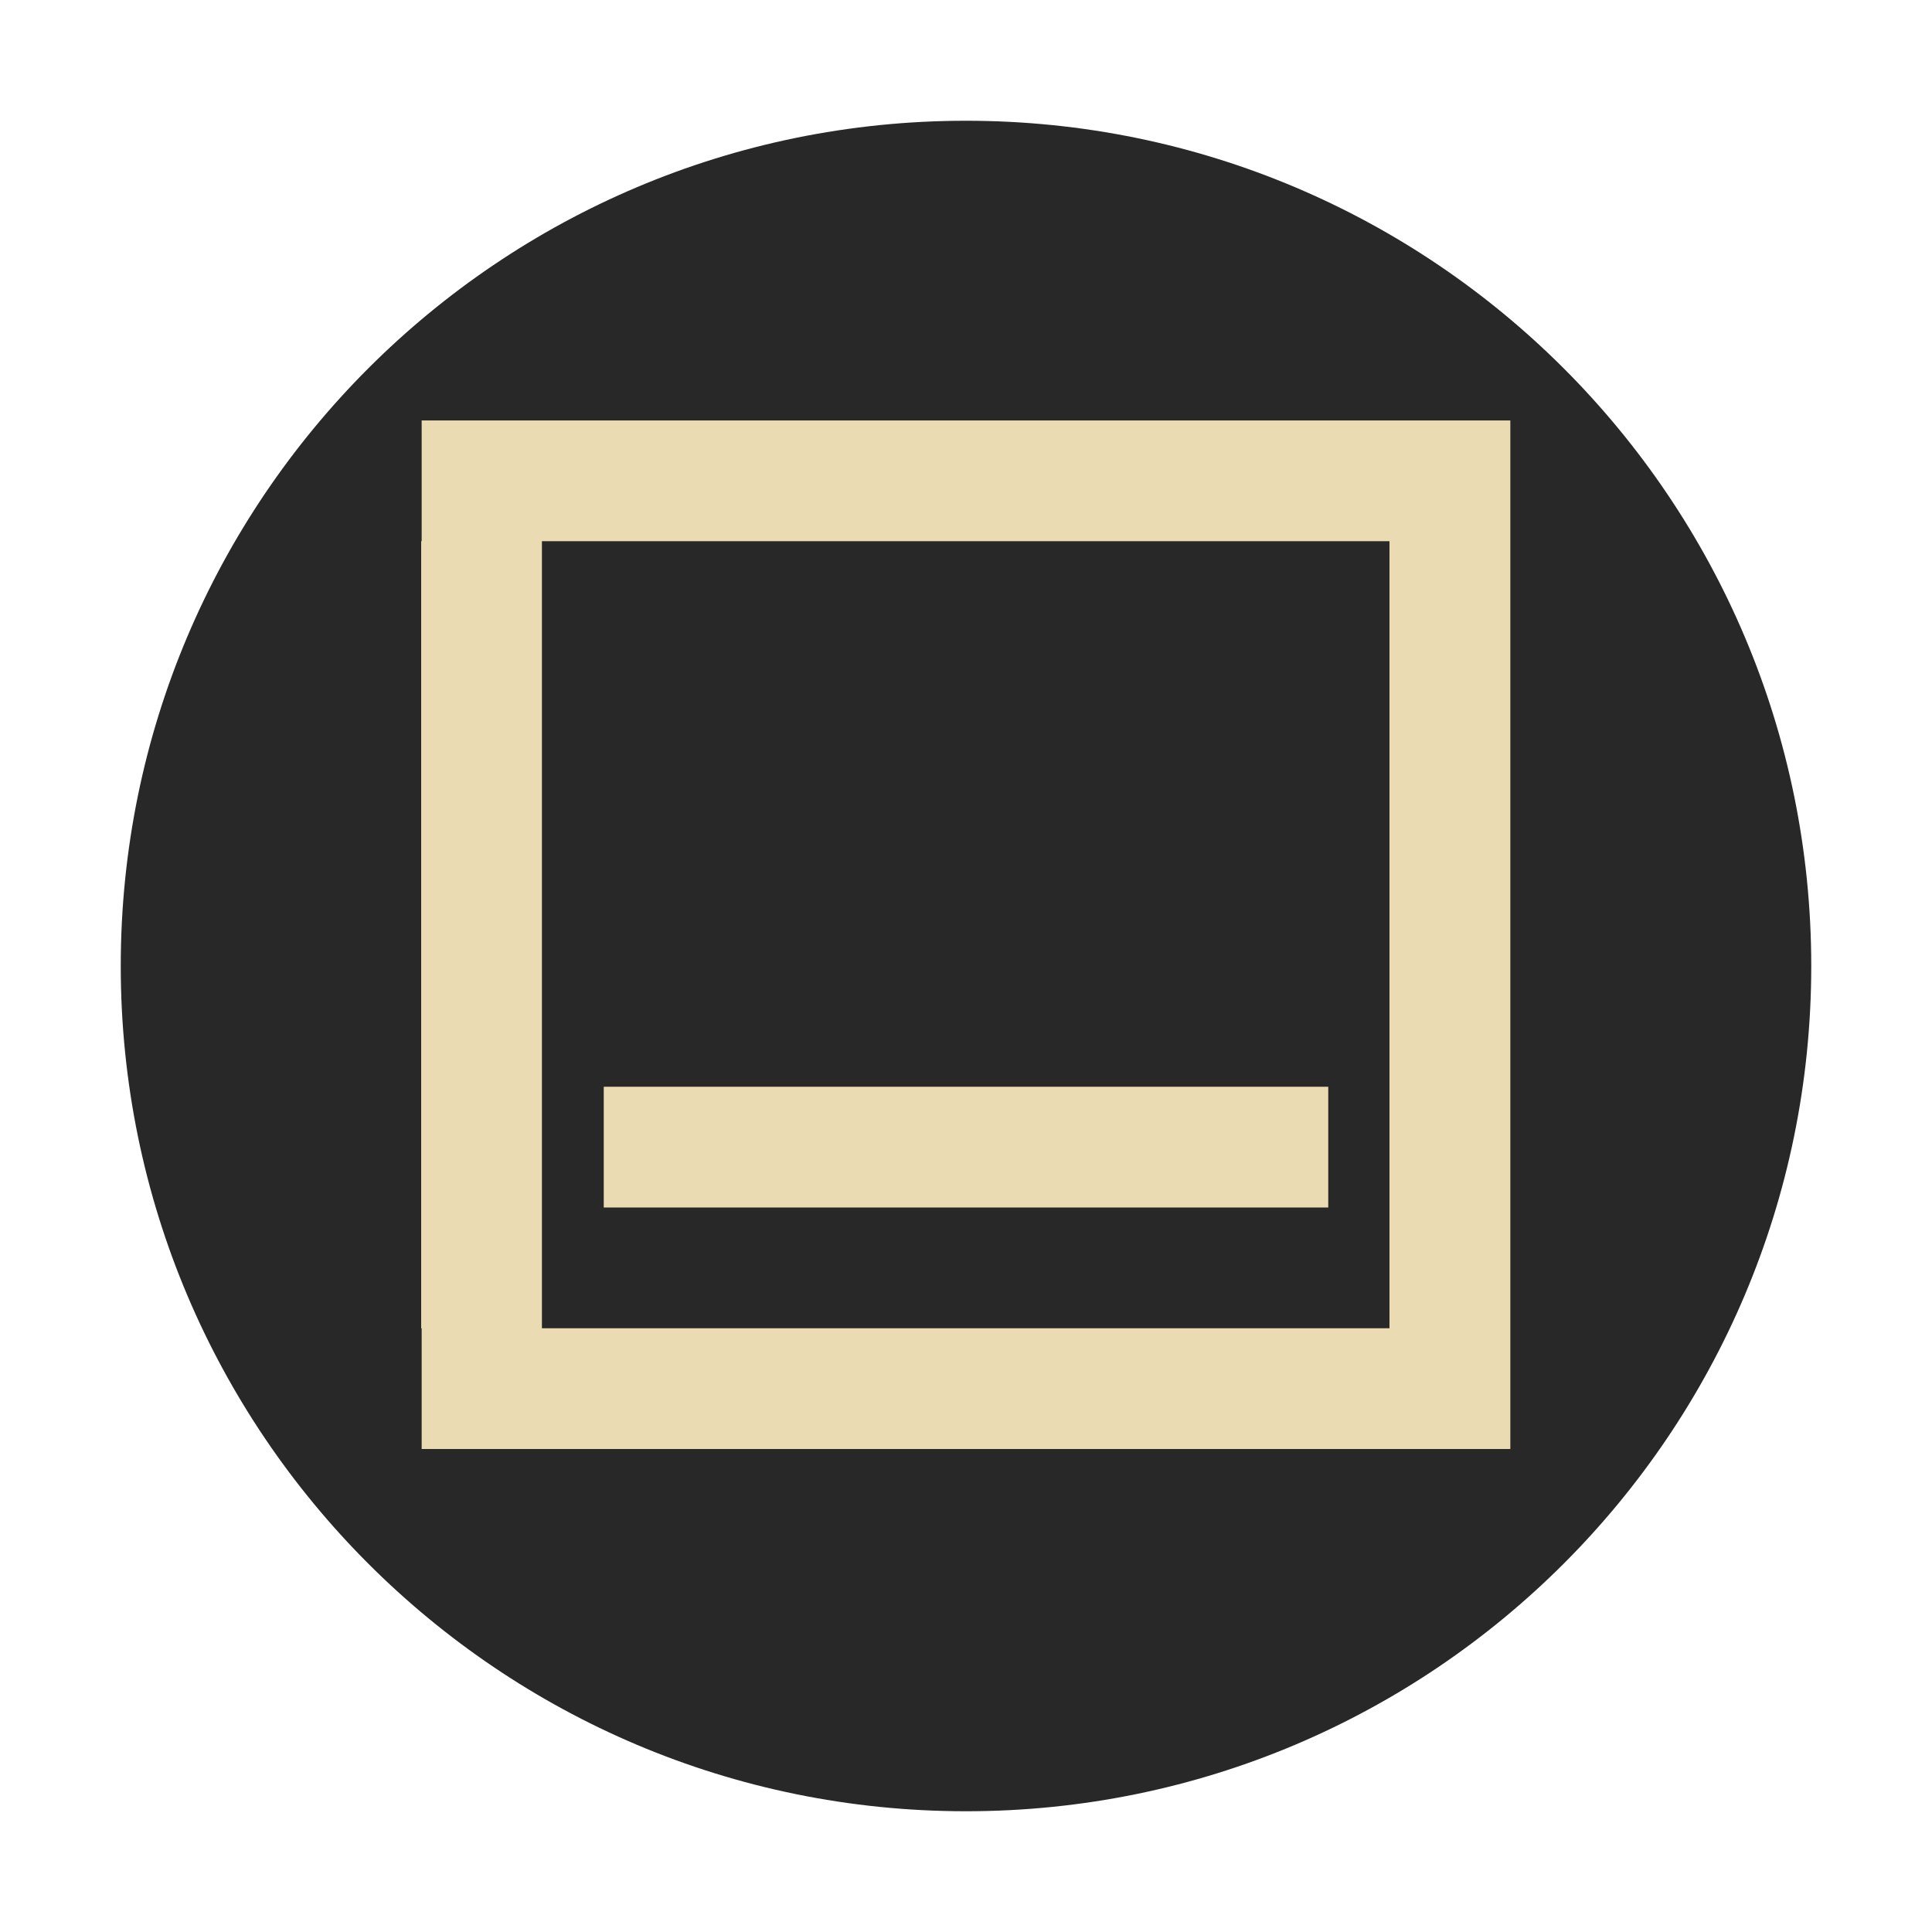
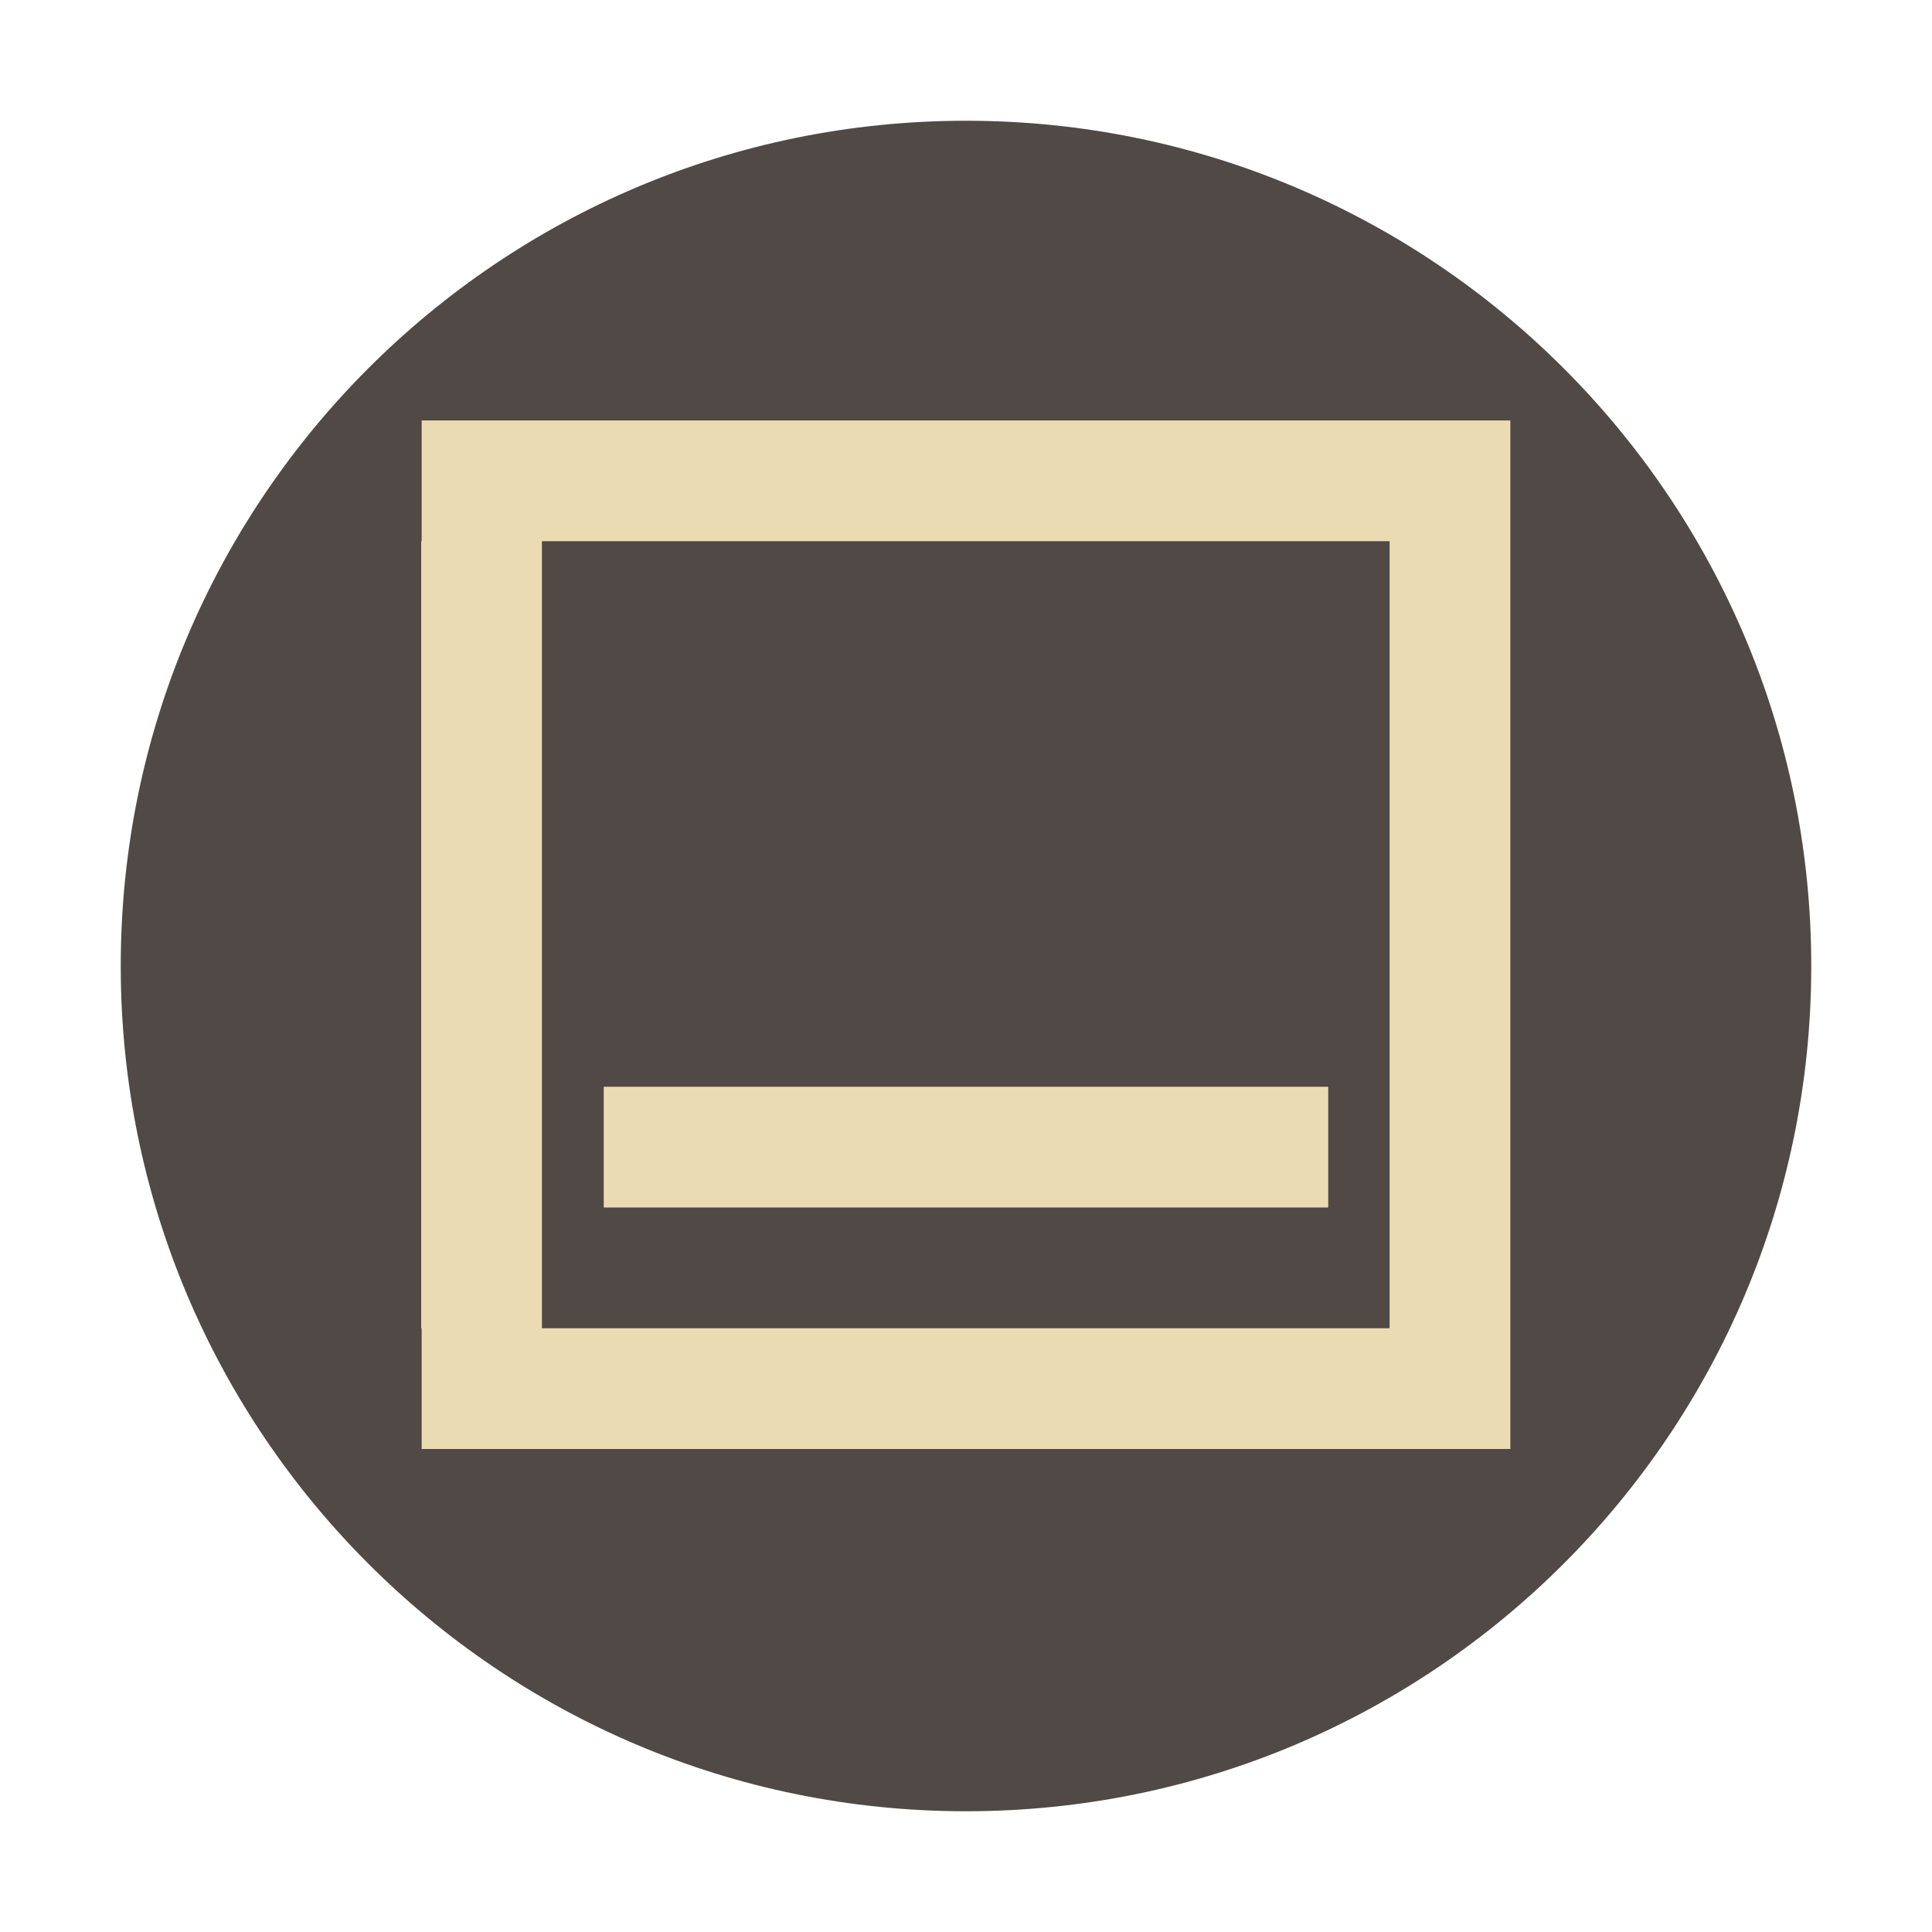
- <svg xmlns="http://www.w3.org/2000/svg" width="16" height="16" version="1">
-   <circle cx="8" cy="8" r="7" fill="#282828" />
-   <g fill="#ebdbb2">
-     <path d="m3.492 3.482v1h-0.004v6.518h0.004v1h9.016v-1-6.518-1h-9.016zm0.996 1h7.019v6.518h-7.019v-6.518z" />
-     <path d="m5 9h6v1h-6z" stroke-width=".866" />
-   </g>
+ <svg xmlns="http://www.w3.org/2000/svg" width="16" height="16" version="1.1">
+   <circle cx="8" cy="8" r="7" fill="#504945" />
+   <path d="m3.492 3.482v1h-0.004v6.518h0.004v1h9.016v-8.518h-9.016zm0.996 1h7.02v6.518h-7.02v-6.518zm0.512 4.518v1h6v-1h-6z" fill="#ebdbb2" />
</svg>
